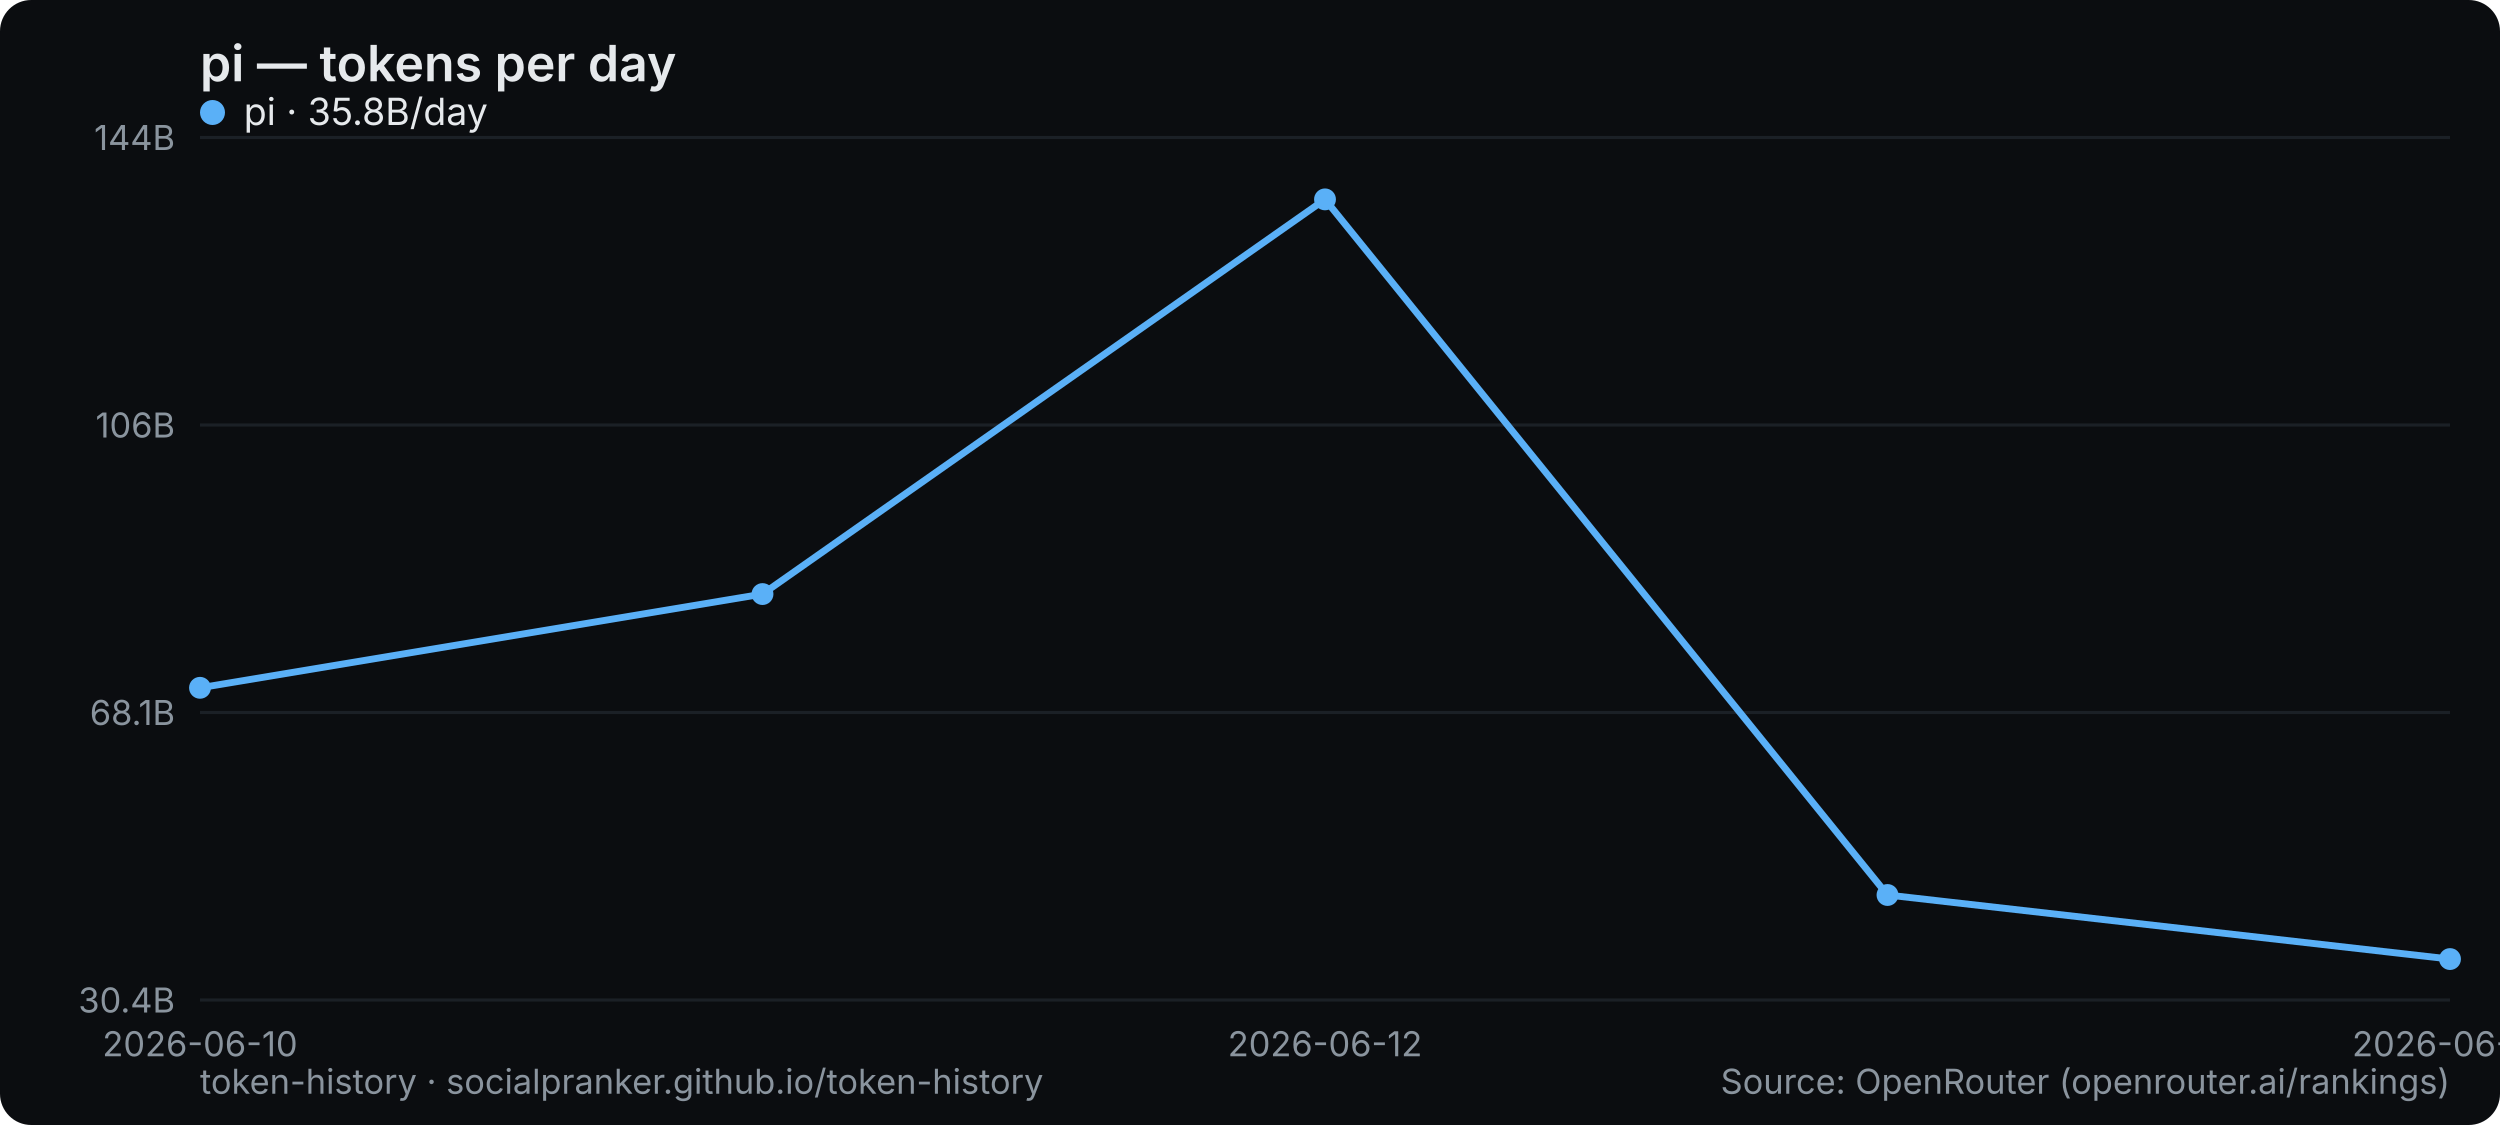
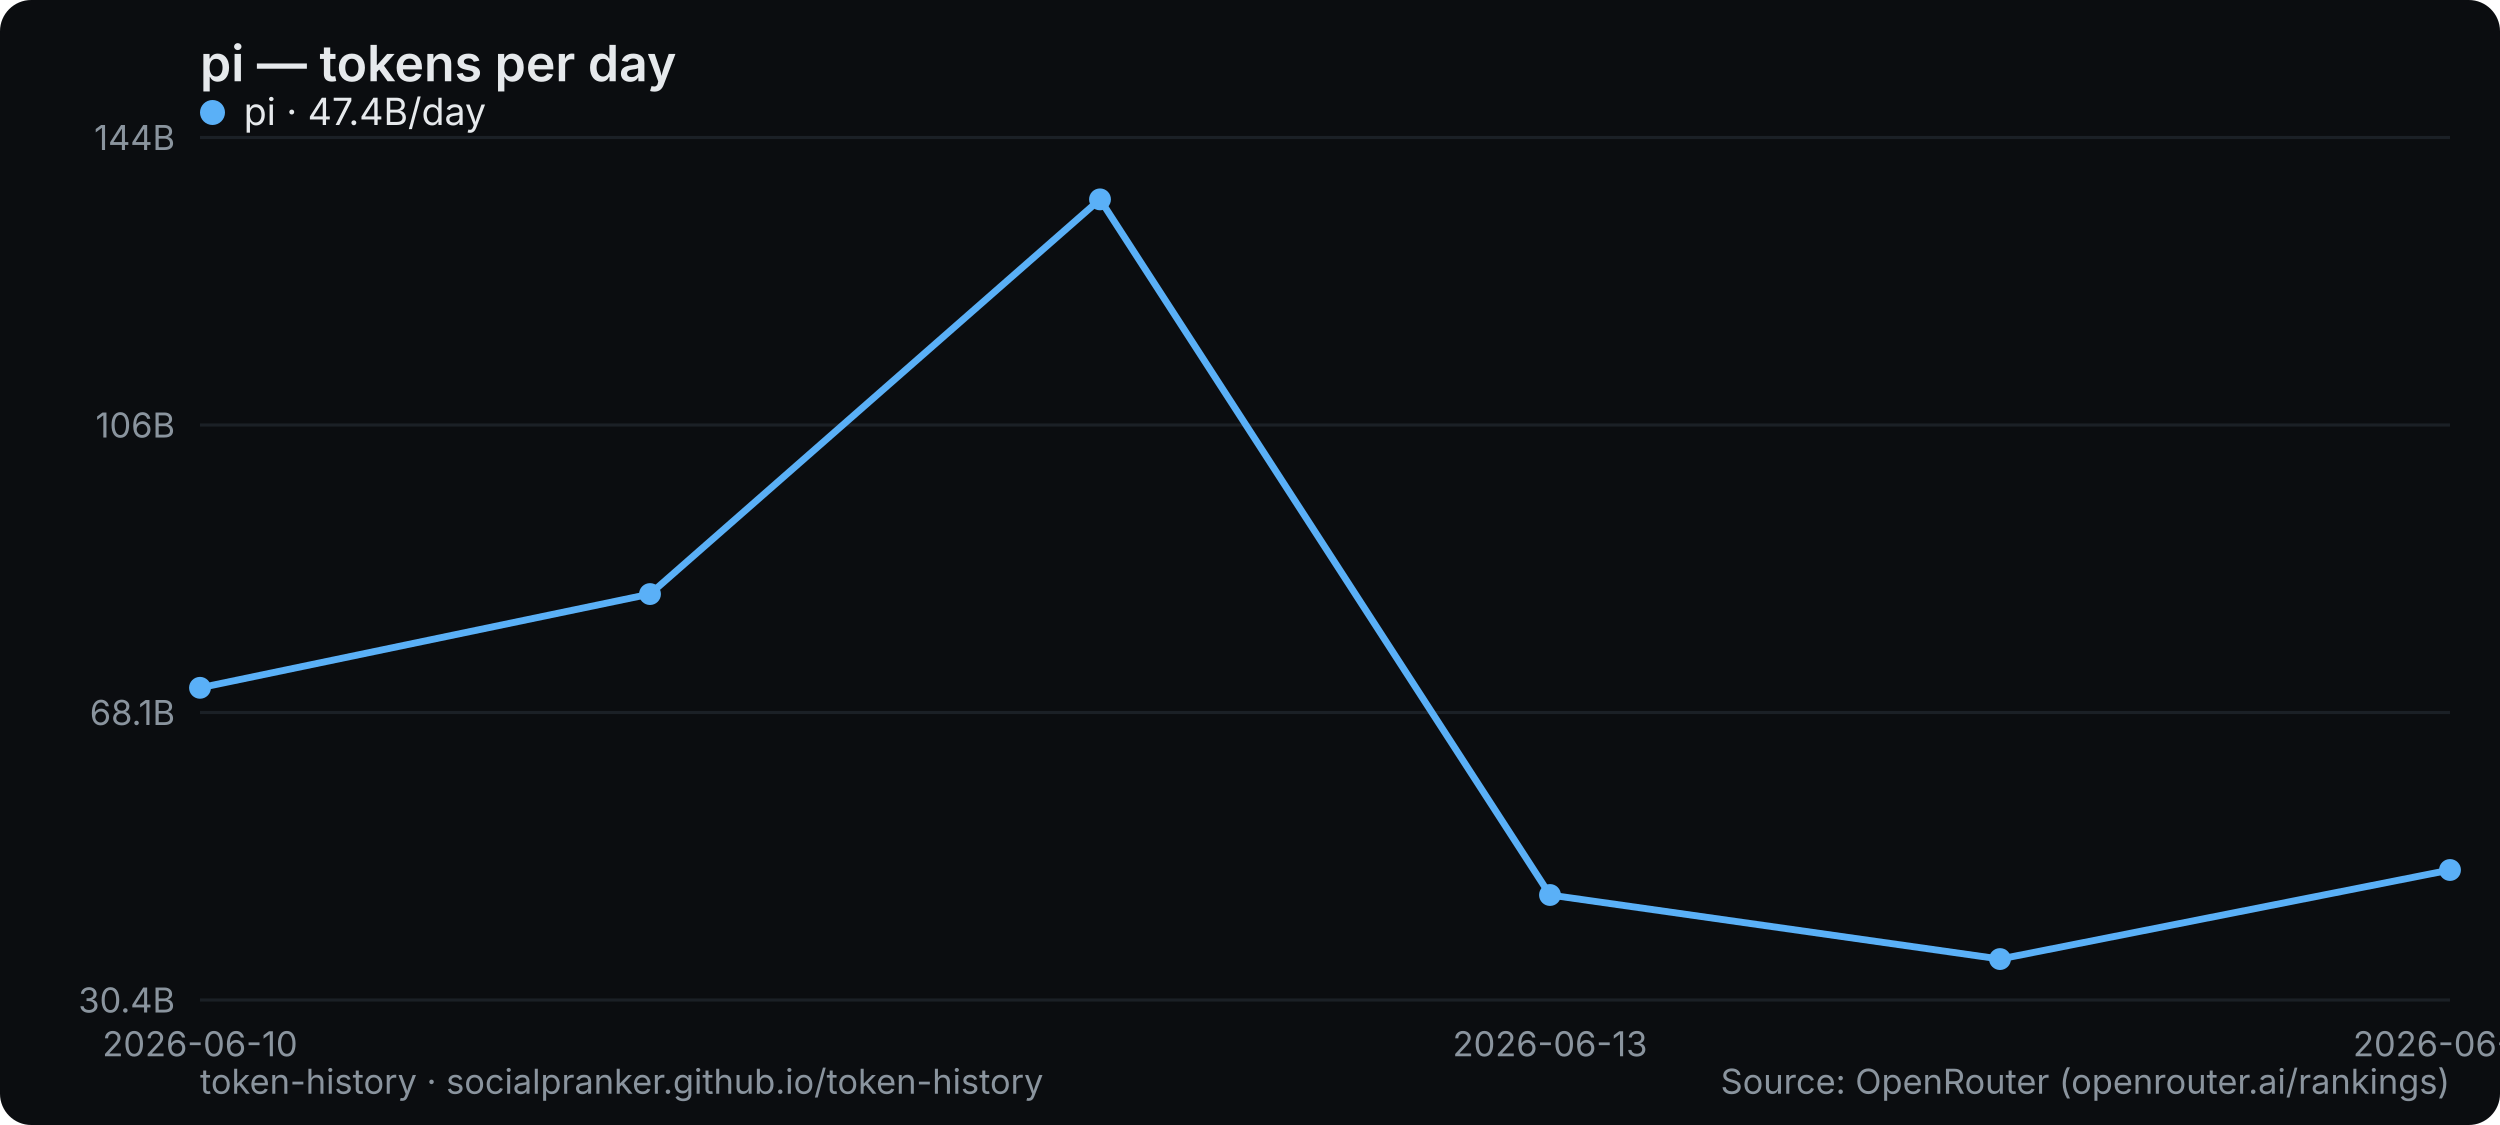
<svg xmlns="http://www.w3.org/2000/svg" width="800" height="360" viewBox="0 0 800 360" role="img" aria-label="pi — tokens per day">
  <rect width="800" height="360" rx="10" fill="#0b0d10" />
  <text x="64" y="26" font-family="system-ui,-apple-system,Segoe UI,sans-serif" font-size="16" font-weight="600" fill="#e6e9ec">pi — tokens per day</text>
  <line x1="64" y1="320" x2="784" y2="320" stroke="#1b2026" stroke-width="1" />
  <text x="56" y="324" text-anchor="end" font-family="system-ui,-apple-system,Segoe UI,sans-serif" font-size="11" fill="#8a949e">30.4B</text>
  <line x1="64" y1="228" x2="784" y2="228" stroke="#1b2026" stroke-width="1" />
  <text x="56" y="232" text-anchor="end" font-family="system-ui,-apple-system,Segoe UI,sans-serif" font-size="11" fill="#8a949e">68.1B</text>
  <line x1="64" y1="136" x2="784" y2="136" stroke="#1b2026" stroke-width="1" />
  <text x="56" y="140" text-anchor="end" font-family="system-ui,-apple-system,Segoe UI,sans-serif" font-size="11" fill="#8a949e">106B</text>
  <line x1="64" y1="44" x2="784" y2="44" stroke="#1b2026" stroke-width="1" />
  <text x="56" y="48" text-anchor="end" font-family="system-ui,-apple-system,Segoe UI,sans-serif" font-size="11" fill="#8a949e">144B</text>
  <text x="64" y="338" text-anchor="middle" font-family="system-ui,-apple-system,Segoe UI,sans-serif" font-size="11" fill="#8a949e">2026-06-10</text>
-   <text x="424" y="338" text-anchor="middle" font-family="system-ui,-apple-system,Segoe UI,sans-serif" font-size="11" fill="#8a949e">2026-06-12</text>
-   <text x="784" y="338" text-anchor="middle" font-family="system-ui,-apple-system,Segoe UI,sans-serif" font-size="11" fill="#8a949e">2026-06-14</text>
-   <polyline points="64.0,220.1 244.0,190.1 424.0,63.8 604.0,286.4 784.0,306.9" fill="none" stroke="#5ab0f7" stroke-width="2.2" stroke-linejoin="round" stroke-linecap="round" />
+   <text x="496" y="338" text-anchor="middle" font-family="system-ui,-apple-system,Segoe UI,sans-serif" font-size="11" fill="#8a949e">2026-06-13</text>
+   <text x="784" y="338" text-anchor="middle" font-family="system-ui,-apple-system,Segoe UI,sans-serif" font-size="11" fill="#8a949e">2026-06-15</text>
+   <polyline points="64.0,220.1 208.0,190.1 352.0,63.8 496.0,286.4 640.0,306.9 784.0,278.4" fill="none" stroke="#5ab0f7" stroke-width="2.2" stroke-linejoin="round" stroke-linecap="round" />
  <circle cx="64.0" cy="220.1" r="3.5" fill="#5ab0f7" />
-   <circle cx="244.0" cy="190.1" r="3.5" fill="#5ab0f7" />
-   <circle cx="424.0" cy="63.8" r="3.5" fill="#5ab0f7" />
-   <circle cx="604.0" cy="286.4" r="3.5" fill="#5ab0f7" />
-   <circle cx="784.0" cy="306.9" r="3.5" fill="#5ab0f7" />
+   <circle cx="208.0" cy="190.1" r="3.5" fill="#5ab0f7" />
+   <circle cx="352.0" cy="63.8" r="3.5" fill="#5ab0f7" />
+   <circle cx="496.0" cy="286.4" r="3.5" fill="#5ab0f7" />
+   <circle cx="640.0" cy="306.9" r="3.5" fill="#5ab0f7" />
+   <circle cx="784.0" cy="278.4" r="3.5" fill="#5ab0f7" />
  <g font-family="system-ui,-apple-system,Segoe UI,sans-serif" font-size="12">
    <circle cx="68" cy="36" r="4" fill="#5ab0f7" />
-     <text x="78" y="40" fill="#e6e9ec">pi · 35.8B/day</text>
+     <text x="78" y="40" fill="#e6e9ec">pi · 47.4B/day</text>
  </g>
  <text x="64" y="350" font-family="system-ui,-apple-system,Segoe UI,sans-serif" font-size="11" fill="#8a949e">token-history · socialpranker.github.io/token-history</text>
  <text x="784" y="350" text-anchor="end" font-family="system-ui,-apple-system,Segoe UI,sans-serif" font-size="11" fill="#8a949e">Source: OpenRouter (openrouter.ai/rankings)</text>
</svg>
